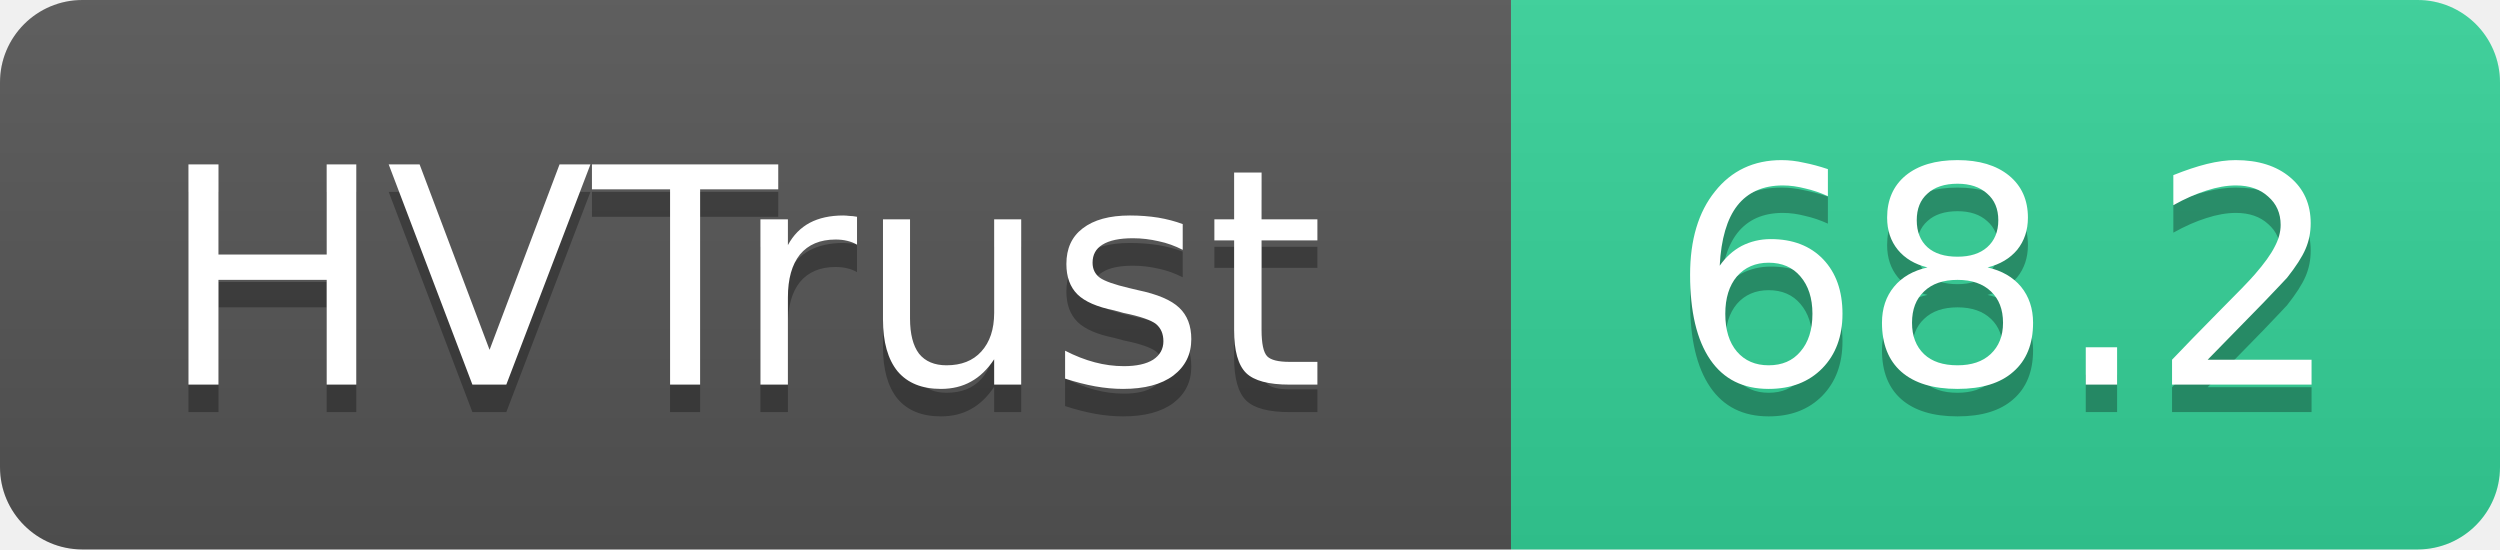
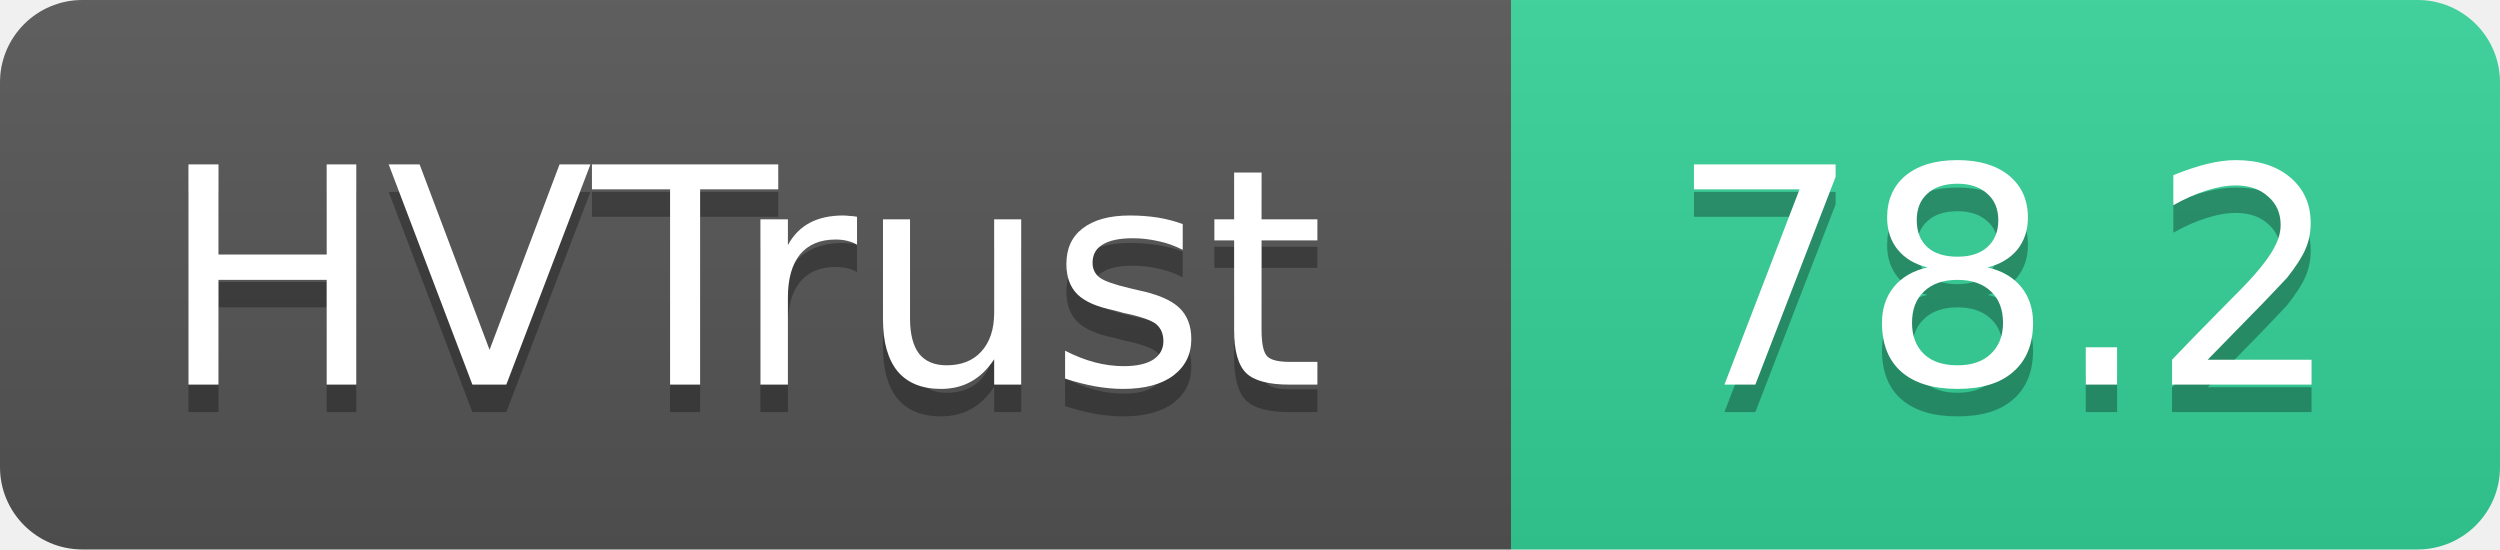
- <svg xmlns="http://www.w3.org/2000/svg" width="91" height="20" role="img" aria-label="HVTrust: 68.2">
+ <svg xmlns="http://www.w3.org/2000/svg" width="91" height="20" role="img" aria-label="HVTrust: 78.2">
  <linearGradient id="s" x2="0" y2="100%">
    <stop offset="0" stop-color="#bbb" stop-opacity=".1" />
    <stop offset="1" stop-opacity=".1" />
  </linearGradient>
  <clipPath id="r">
    <rect width="91" height="20" rx="3" fill="#fff" />
  </clipPath>
  <g clip-path="url(#r)">
    <rect width="55" height="20" fill="#555" />
    <rect x="55" width="36" height="20" fill="#34d399" />
    <rect width="91" height="20" fill="url(#s)" />
  </g>
  <g fill="#fff" text-anchor="middle" font-family="Verdana,Geneva,DejaVu Sans,sans-serif" text-rendering="geometricPrecision" font-size="11">
    <text x="27" y="15" fill="#010101" fill-opacity=".3">HVTrust</text>
    <text x="27" y="14">HVTrust</text>
-     <text x="73" y="15" fill="#010101" fill-opacity=".3">68.2</text>
-     <text x="73" y="14">68.2</text>
+     <text x="73" y="15" fill="#010101" fill-opacity=".3">78.2</text>
+     <text x="73" y="14">78.2</text>
  </g>
</svg>
